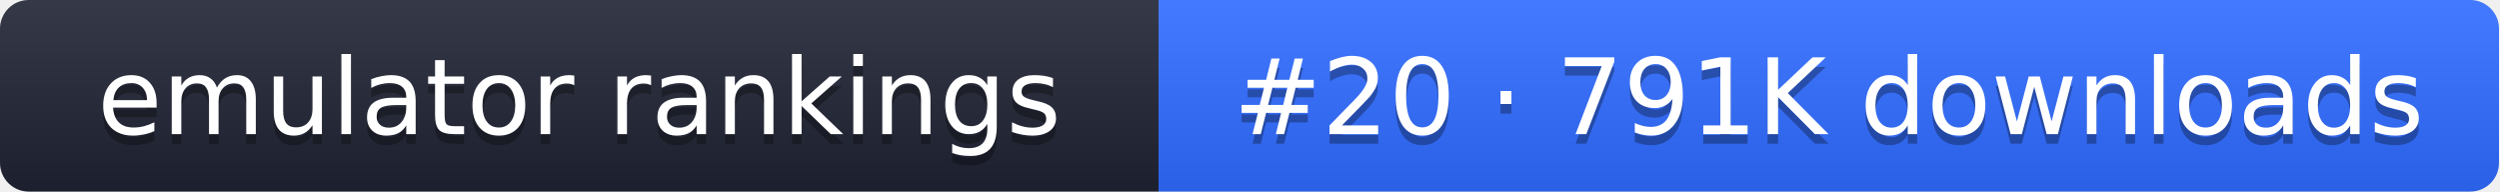
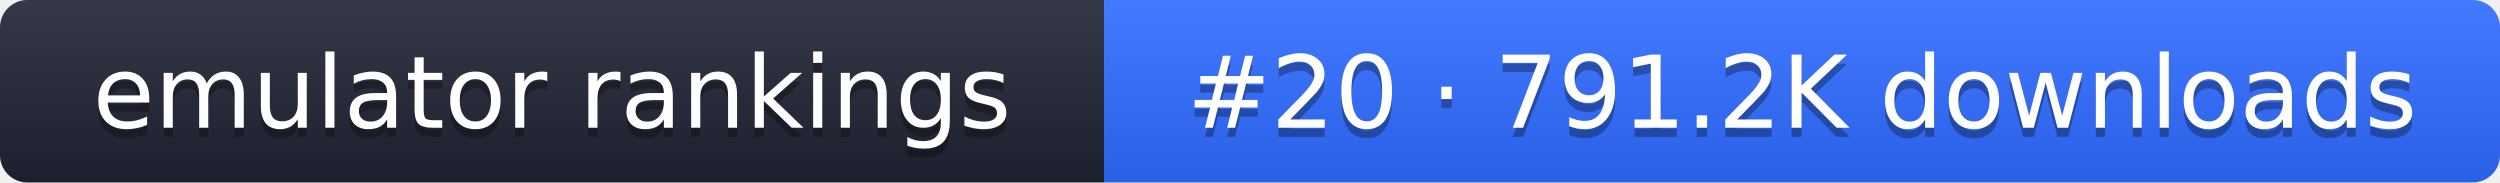
- <svg xmlns="http://www.w3.org/2000/svg" width="261" height="20" role="img" aria-label="emulator rankings: #20 · 791K downloads">
+ <svg xmlns="http://www.w3.org/2000/svg" width="274" height="20" role="img" aria-label="emulator rankings: #20 · 791.2K downloads">
  <linearGradient id="g" x2="0" y2="100%">
    <stop offset="0" stop-color="#fff" stop-opacity=".1" />
    <stop offset="1" stop-opacity=".1" />
  </linearGradient>
  <clipPath id="r">
-     <rect width="261" height="20" rx="3" fill="#fff" />
+     <rect width="274" height="20" rx="3" fill="#fff" />
  </clipPath>
  <g clip-path="url(#r)">
    <rect width="121" height="20" fill="#1f2433" />
-     <rect x="121" width="140" height="20" fill="#2f6bff" />
-     <rect width="261" height="20" fill="url(#g)" />
+     <rect x="121" width="153" height="20" fill="#2f6bff" />
+     <rect width="274" height="20" fill="url(#g)" />
  </g>
  <g fill="#fff" text-anchor="middle" font-family="Verdana,DejaVu Sans,sans-serif" font-size="11">
    <text x="60.5" y="15" fill="#010101" fill-opacity=".3">emulator rankings</text>
    <text x="60.5" y="14">emulator rankings</text>
-     <text x="191" y="15" fill="#010101" fill-opacity=".3">#20 · 791K downloads</text>
-     <text x="191" y="14">#20 · 791K downloads</text>
+     <text x="197.5" y="15" fill="#010101" fill-opacity=".3">#20 · 791.2K downloads</text>
+     <text x="197.5" y="14">#20 · 791.2K downloads</text>
  </g>
</svg>
